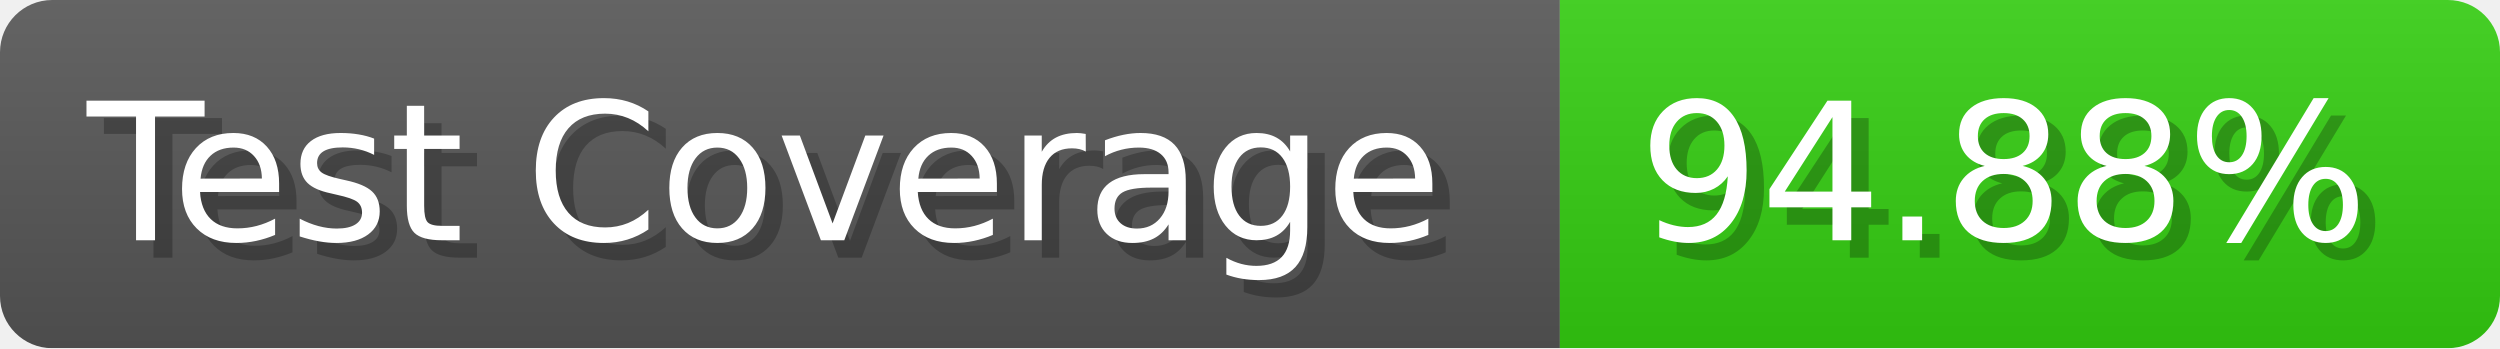
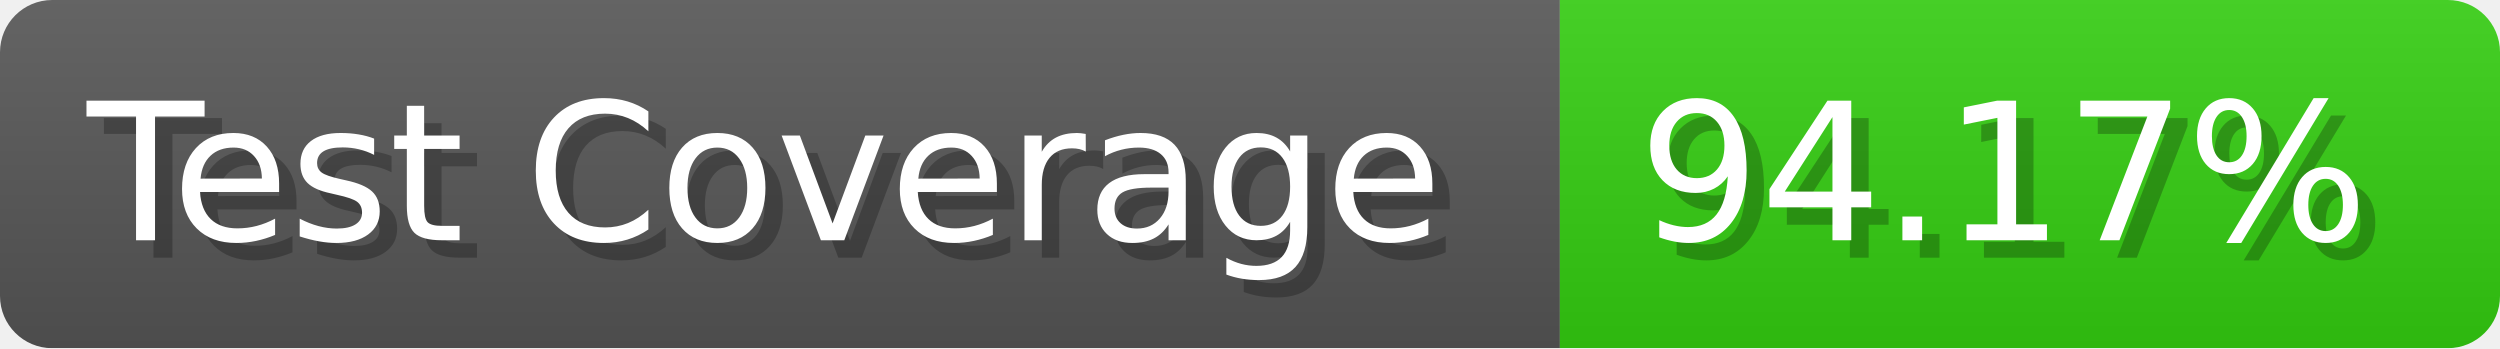
- <svg xmlns="http://www.w3.org/2000/svg" width="143.6" height="20" viewBox="0 0 1436 200" role="img" aria-label="Test Coverage: 94.88%">
+ <svg xmlns="http://www.w3.org/2000/svg" width="143.6" height="20" viewBox="0 0 1436 200" role="img" aria-label="Test Coverage: 94.17%">
  <linearGradient id="a" x2="0" y2="100%">
    <stop offset="0" stop-opacity=".1" stop-color="#EEE" />
    <stop offset="1" stop-opacity=".1" />
  </linearGradient>
  <mask id="m">
    <rect width="1436" height="200" rx="30" fill="#FFF" />
  </mask>
  <g mask="url(#m)">
    <rect width="896" height="200" fill="#555" />
    <rect width="540" height="200" fill="#3C1" x="896" />
    <rect width="1436" height="200" fill="url(#a)" />
  </g>
  <g aria-hidden="true" fill="#fff" text-anchor="start" font-family="Verdana,DejaVu Sans,sans-serif" font-size="110">
    <text x="60" y="148" textLength="796" fill="#000" opacity="0.25">Test Coverage</text>
    <text x="50" y="138" textLength="796">Test Coverage</text>
-     <text x="951" y="148" textLength="440" fill="#000" opacity="0.25">94.88%</text>
-     <text x="941" y="138" textLength="440">94.88%</text>
+     <text x="951" y="148" textLength="440" fill="#000" opacity="0.25">94.17%</text>
+     <text x="941" y="138" textLength="440">94.17%</text>
  </g>
</svg>
